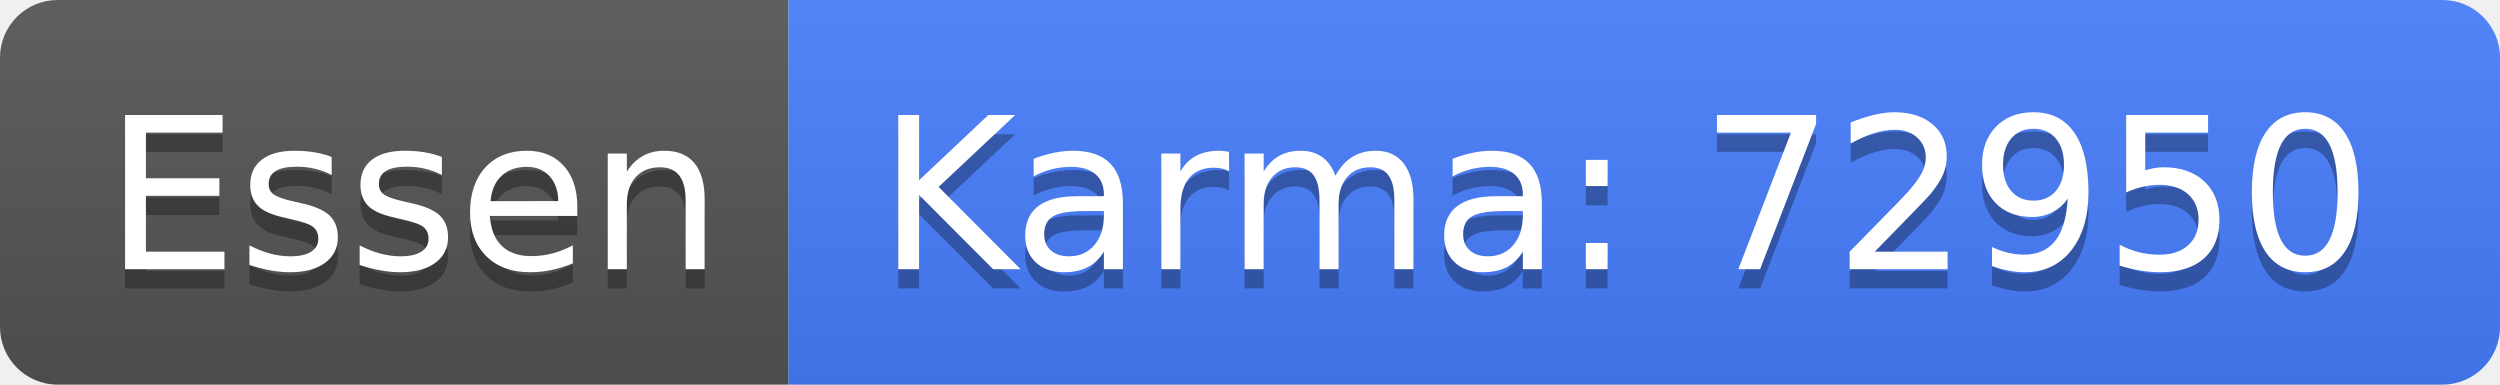
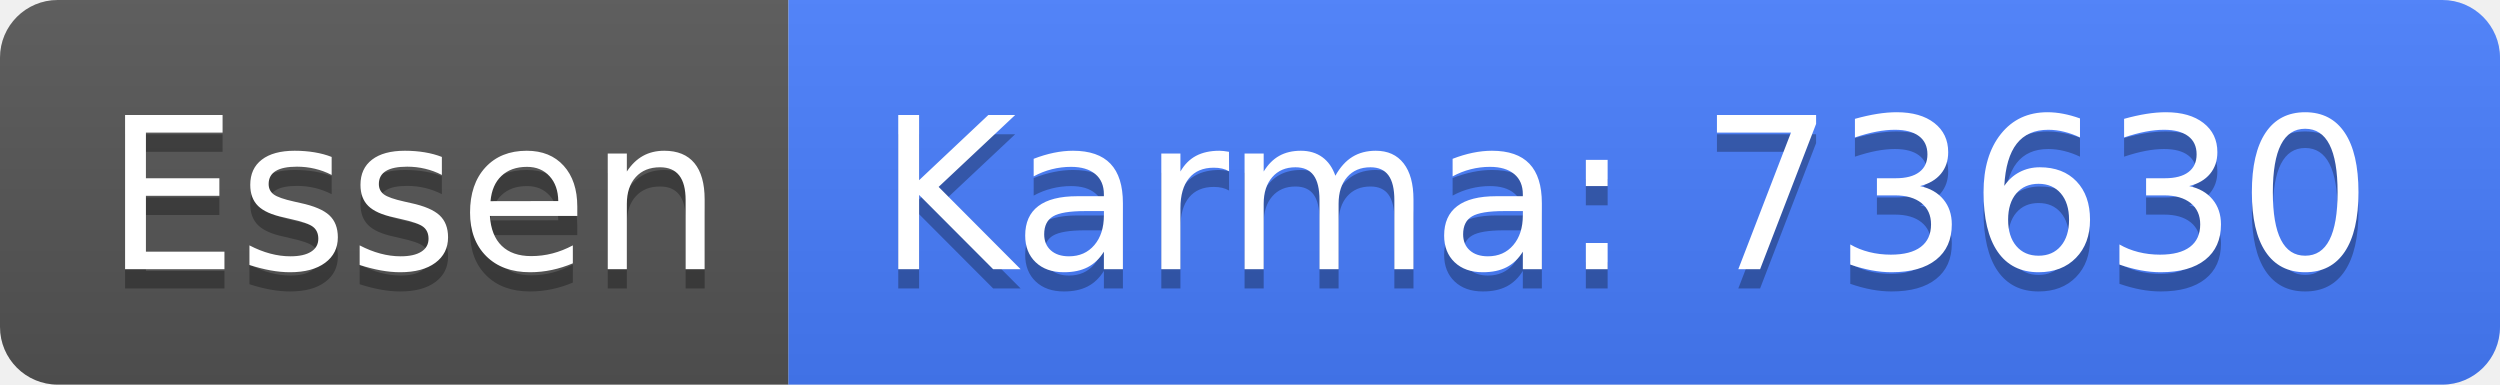
<svg xmlns="http://www.w3.org/2000/svg" width="130" height="20">
  <linearGradient id="b" x2="0" y2="100%">
    <stop offset="0" stop-color="#bbb" stop-opacity=".1" />
    <stop offset="1" stop-opacity=".1" />
  </linearGradient>
  <clipPath id="a">
    <rect width="130" height="20" rx="3" fill="#fff" />
  </clipPath>
  <g clip-path="url(#a)">
    <path fill="#555" d="M0 0h41v20H0z" />
    <path fill="#477eff" d="M41 0h89v20H41z" />
    <path fill="url(#b)" d="M0 0h130v20H0z" />
  </g>
  <g fill="#fff" text-anchor="middle" font-family="DejaVu Sans,Verdana,Geneva,sans-serif" font-size="110">
    <text x="215" y="150" fill="#010101" fill-opacity=".3" transform="scale(.1)" textLength="310">Essen</text>
    <text x="215" y="140" transform="scale(.1)" textLength="310">Essen</text>
-     <text x="845" y="150" fill="#010101" fill-opacity=".3" transform="scale(.1)" textLength="790">Karma: 72950</text>
-     <text x="845" y="140" transform="scale(.1)" textLength="790">Karma: 72950</text>
+     <text x="845" y="150" fill="#010101" fill-opacity=".3" transform="scale(.1)" textLength="790">Karma: 73630</text>
+     <text x="845" y="140" transform="scale(.1)" textLength="790">Karma: 73630</text>
  </g>
</svg>
